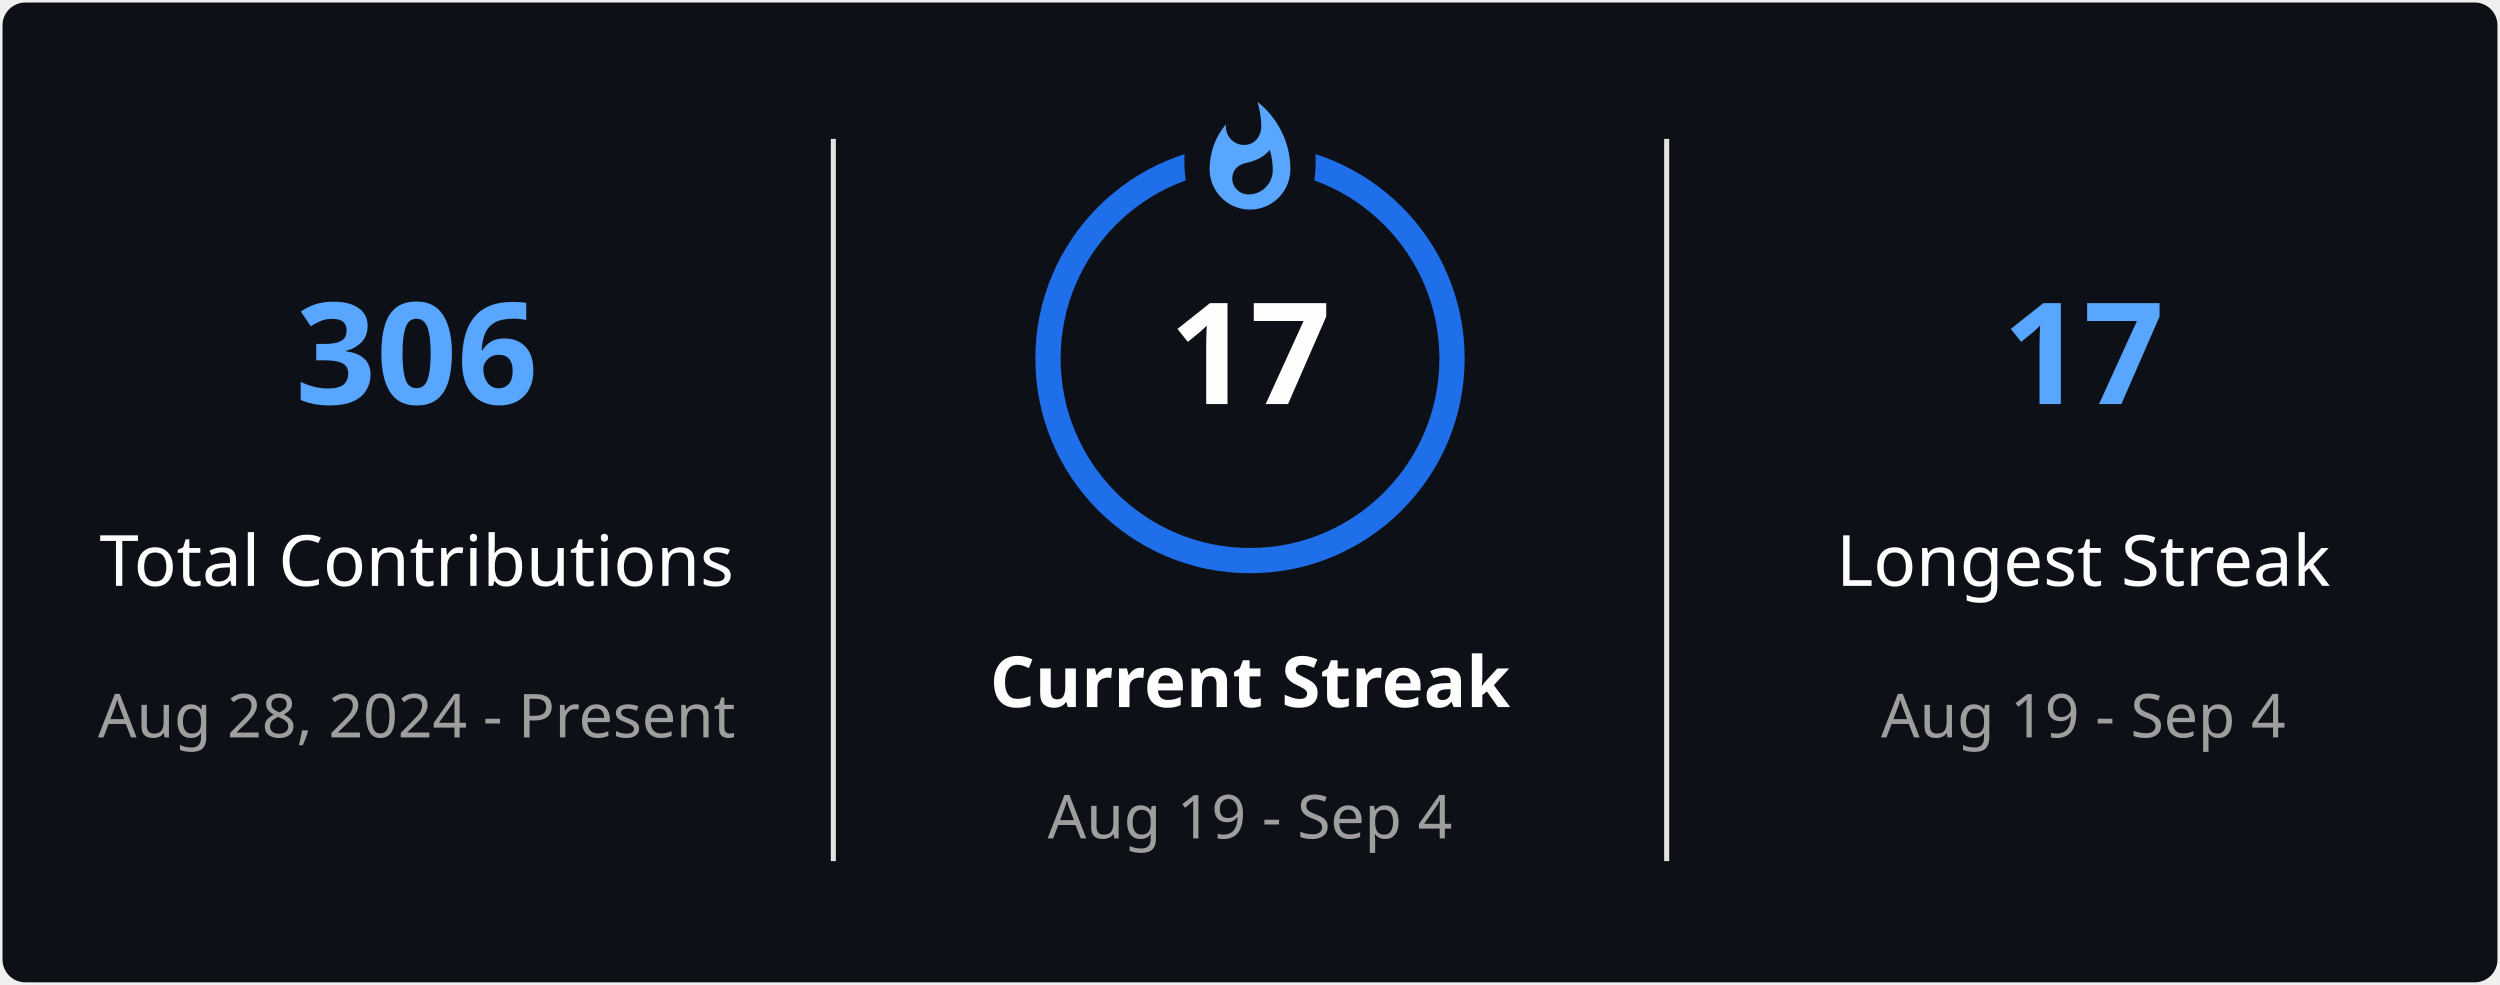
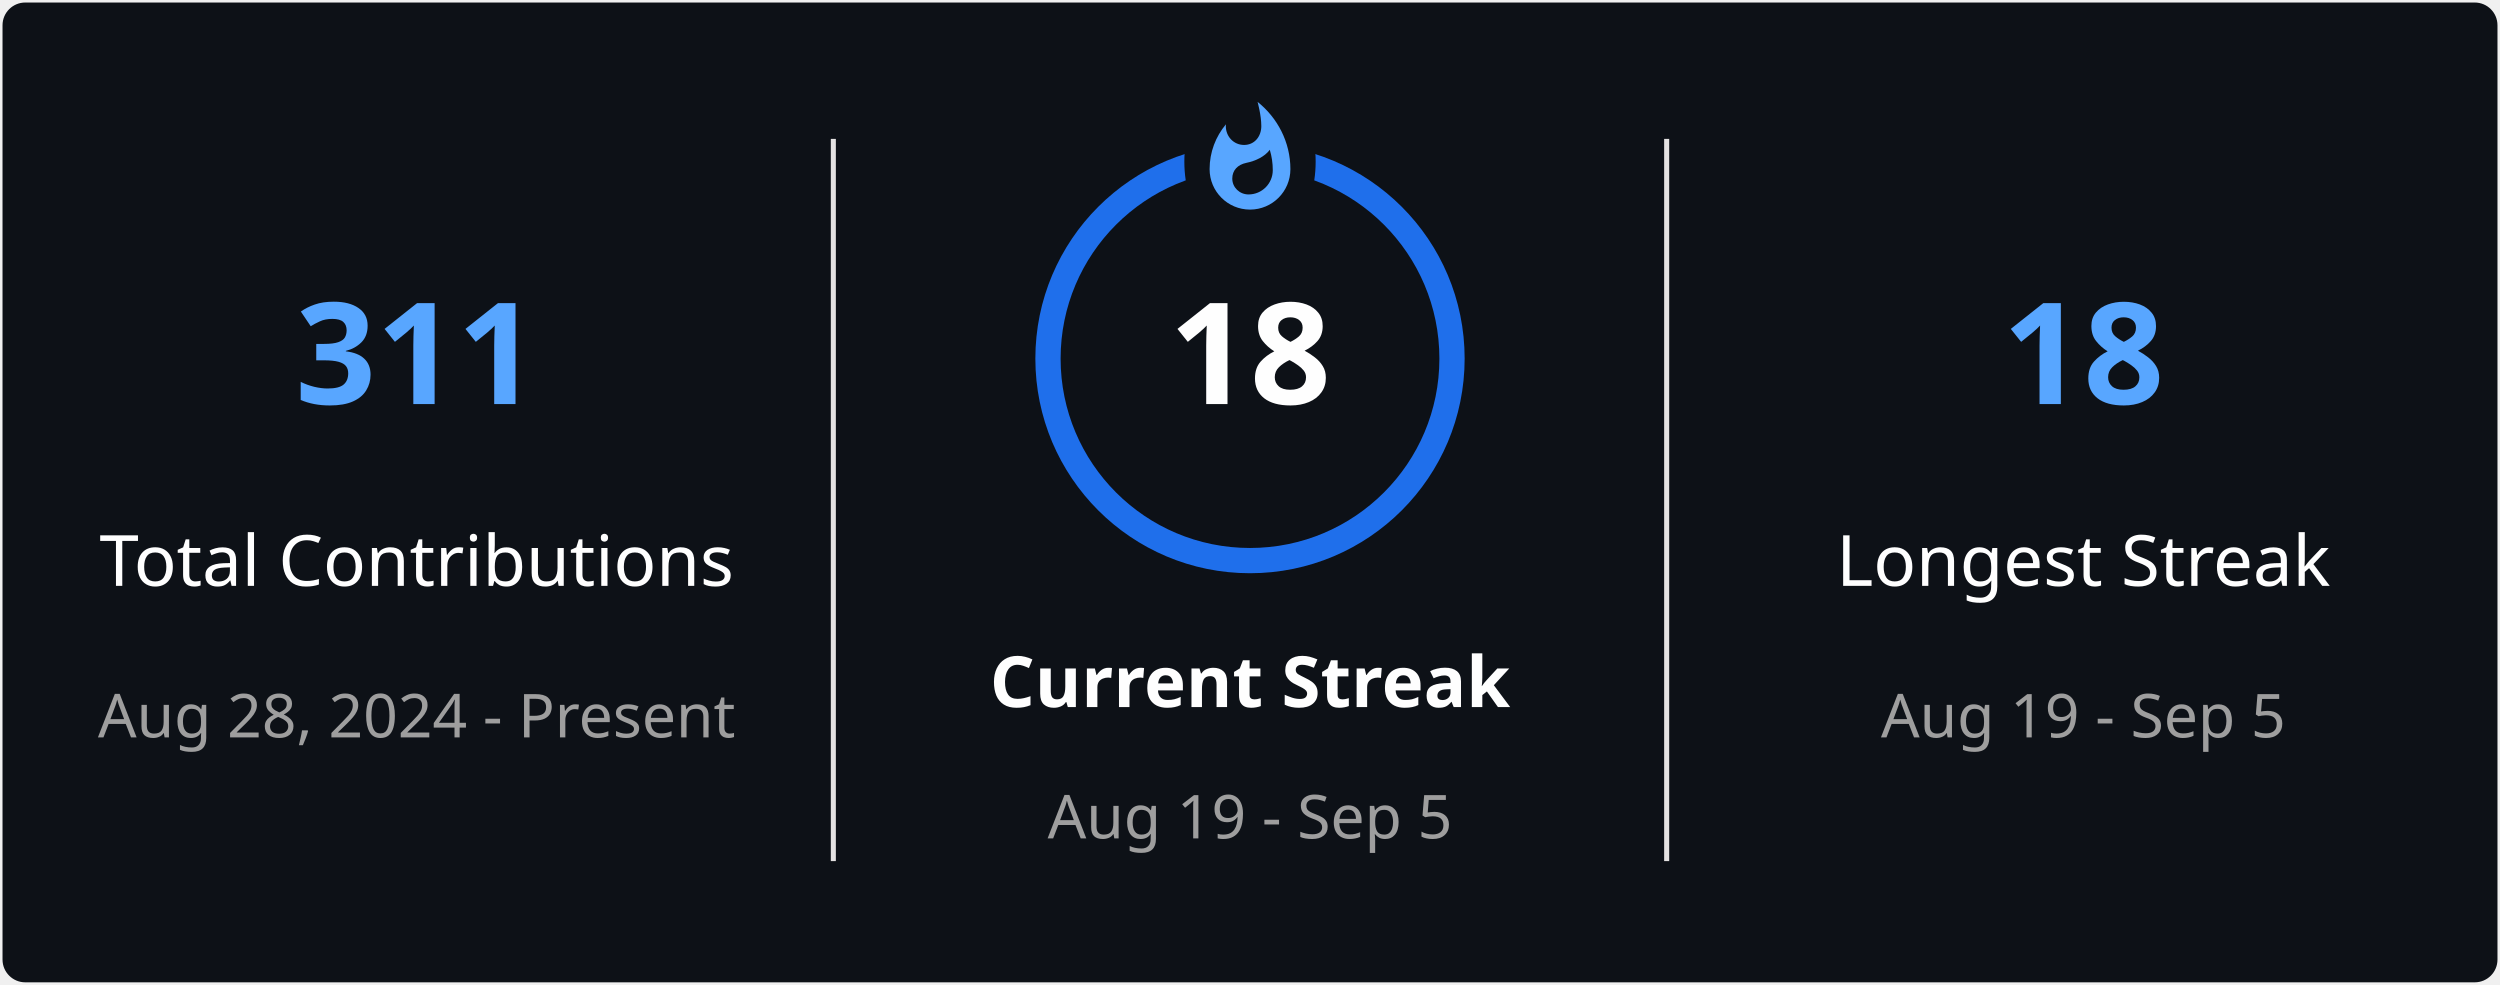
<svg xmlns="http://www.w3.org/2000/svg" style="isolation: isolate" viewBox="0 0 495 195" width="495px" height="195px" direction="ltr">
  <defs>
    <clipPath id="outer_rectangle">
      <rect width="495" height="195" rx="4.5" />
    </clipPath>
    <mask id="mask_out_ring_behind_fire">
      <rect width="495" height="195" fill="white" />
      <ellipse id="mask-ellipse" cx="247.5" cy="32" rx="13" ry="18" fill="black" />
    </mask>
  </defs>
  <g clip-path="url(#outer_rectangle)">
    <g style="isolation: isolate">
      <rect stroke="#000000" stroke-opacity="0" fill="#0D1117" rx="4.5" x="0.5" y="0.5" width="494" height="194" />
    </g>
    <g style="isolation: isolate">
      <line x1="165" y1="28" x2="165" y2="170" vector-effect="non-scaling-stroke" stroke-width="1" stroke="#E4E2E2" stroke-linejoin="miter" stroke-linecap="square" stroke-miterlimit="3" />
      <line x1="330" y1="28" x2="330" y2="170" vector-effect="non-scaling-stroke" stroke-width="1" stroke="#E4E2E2" stroke-linejoin="miter" stroke-linecap="square" stroke-miterlimit="3" />
    </g>
    <g style="isolation: isolate">
      <g transform="translate(82.5, 48)">
        <text x="0" y="32" stroke-width="0" text-anchor="middle" fill="#58A6FF" stroke="none" font-family="&quot;Segoe UI&quot;, Ubuntu, sans-serif" font-weight="700" font-size="28px" font-style="normal" style="opacity: 1; opacity: 1;">
-                         306
+                         311
                    </text>
      </g>
      <g transform="translate(82.5, 84)">
        <text x="0" y="32" stroke-width="0" text-anchor="middle" fill="#FEFEFE" stroke="none" font-family="&quot;Segoe UI&quot;, Ubuntu, sans-serif" font-weight="400" font-size="14px" font-style="normal" style="opacity: 1; opacity: 1;">
                        Total Contributions
                    </text>
      </g>
      <g transform="translate(82.5, 114)">
        <text x="0" y="32" stroke-width="0" text-anchor="middle" fill="#9E9E9E" stroke="none" font-family="&quot;Segoe UI&quot;, Ubuntu, sans-serif" font-weight="400" font-size="12px" font-style="normal" style="opacity: 1; opacity: 1;">
                        Aug 28, 2024 - Present
                    </text>
      </g>
    </g>
    <g style="isolation: isolate">
      <g transform="translate(247.5, 108)">
        <text x="0" y="32" stroke-width="0" text-anchor="middle" fill="#FEFEFE" stroke="none" font-family="&quot;Segoe UI&quot;, Ubuntu, sans-serif" font-weight="700" font-size="14px" font-style="normal" style="opacity: 1; opacity: 1;">
                        Current Streak
                    </text>
      </g>
      <g transform="translate(247.5, 145)">
        <text x="0" y="21" stroke-width="0" text-anchor="middle" fill="#9E9E9E" stroke="none" font-family="&quot;Segoe UI&quot;, Ubuntu, sans-serif" font-weight="400" font-size="12px" font-style="normal" style="opacity: 1; opacity: 1;">
-                         Aug 19 - Sep 4
+                         Aug 19 - Sep 5
                    </text>
      </g>
      <g mask="url(#mask_out_ring_behind_fire)">
        <circle cx="247.5" cy="71" r="40" fill="none" stroke="#1F6FEB" stroke-width="5" style="opacity: 1; opacity: 1;" />
      </g>
      <g transform="translate(247.5, 19.5)" stroke-opacity="0" style="opacity: 1; opacity: 1;">
        <path d="M -12 -0.5 L 15 -0.5 L 15 23.5 L -12 23.5 L -12 -0.5 Z" fill="none" />
        <path d="M 1.5 0.67 C 1.5 0.67 2.24 3.32 2.24 5.47 C 2.24 7.53 0.89 9.2 -1.17 9.2 C -3.23 9.2 -4.79 7.53 -4.79 5.47 L -4.76 5.11 C -6.78 7.51 -8 10.62 -8 13.99 C -8 18.41 -4.42 22 0 22 C 4.42 22 8 18.41 8 13.99 C 8 8.6 5.41 3.79 1.5 0.67 Z M -0.29 19 C -2.07 19 -3.51 17.6 -3.51 15.86 C -3.51 14.24 -2.46 13.1 -0.7 12.74 C 1.07 12.38 2.9 11.53 3.92 10.16 C 4.31 11.45 4.51 12.81 4.51 14.2 C 4.51 16.85 2.36 19 -0.29 19 Z" fill="#58A6FF" stroke-opacity="0" />
      </g>
      <g transform="translate(247.5, 48)">
        <text x="0" y="32" stroke-width="0" text-anchor="middle" fill="#FEFEFE" stroke="none" font-family="&quot;Segoe UI&quot;, Ubuntu, sans-serif" font-weight="700" font-size="28px" font-style="normal" style="font-size: 28px;">
-                         17
+                         18
                    </text>
      </g>
    </g>
    <g style="isolation: isolate">
      <g transform="translate(412.5, 48)">
        <text x="0" y="32" stroke-width="0" text-anchor="middle" fill="#58A6FF" stroke="none" font-family="&quot;Segoe UI&quot;, Ubuntu, sans-serif" font-weight="700" font-size="28px" font-style="normal" style="opacity: 1; opacity: 1;">
-                         17
+                         18
                    </text>
      </g>
      <g transform="translate(412.5, 84)">
        <text x="0" y="32" stroke-width="0" text-anchor="middle" fill="#FEFEFE" stroke="none" font-family="&quot;Segoe UI&quot;, Ubuntu, sans-serif" font-weight="400" font-size="14px" font-style="normal" style="opacity: 1; opacity: 1;">
                        Longest Streak
                    </text>
      </g>
      <g transform="translate(412.5, 114)">
        <text x="0" y="32" stroke-width="0" text-anchor="middle" fill="#9E9E9E" stroke="none" font-family="&quot;Segoe UI&quot;, Ubuntu, sans-serif" font-weight="400" font-size="12px" font-style="normal" style="opacity: 1; opacity: 1;">
-                         Aug 19 - Sep 4
+                         Aug 19 - Sep 5
                    </text>
      </g>
    </g>
  </g>
</svg>
